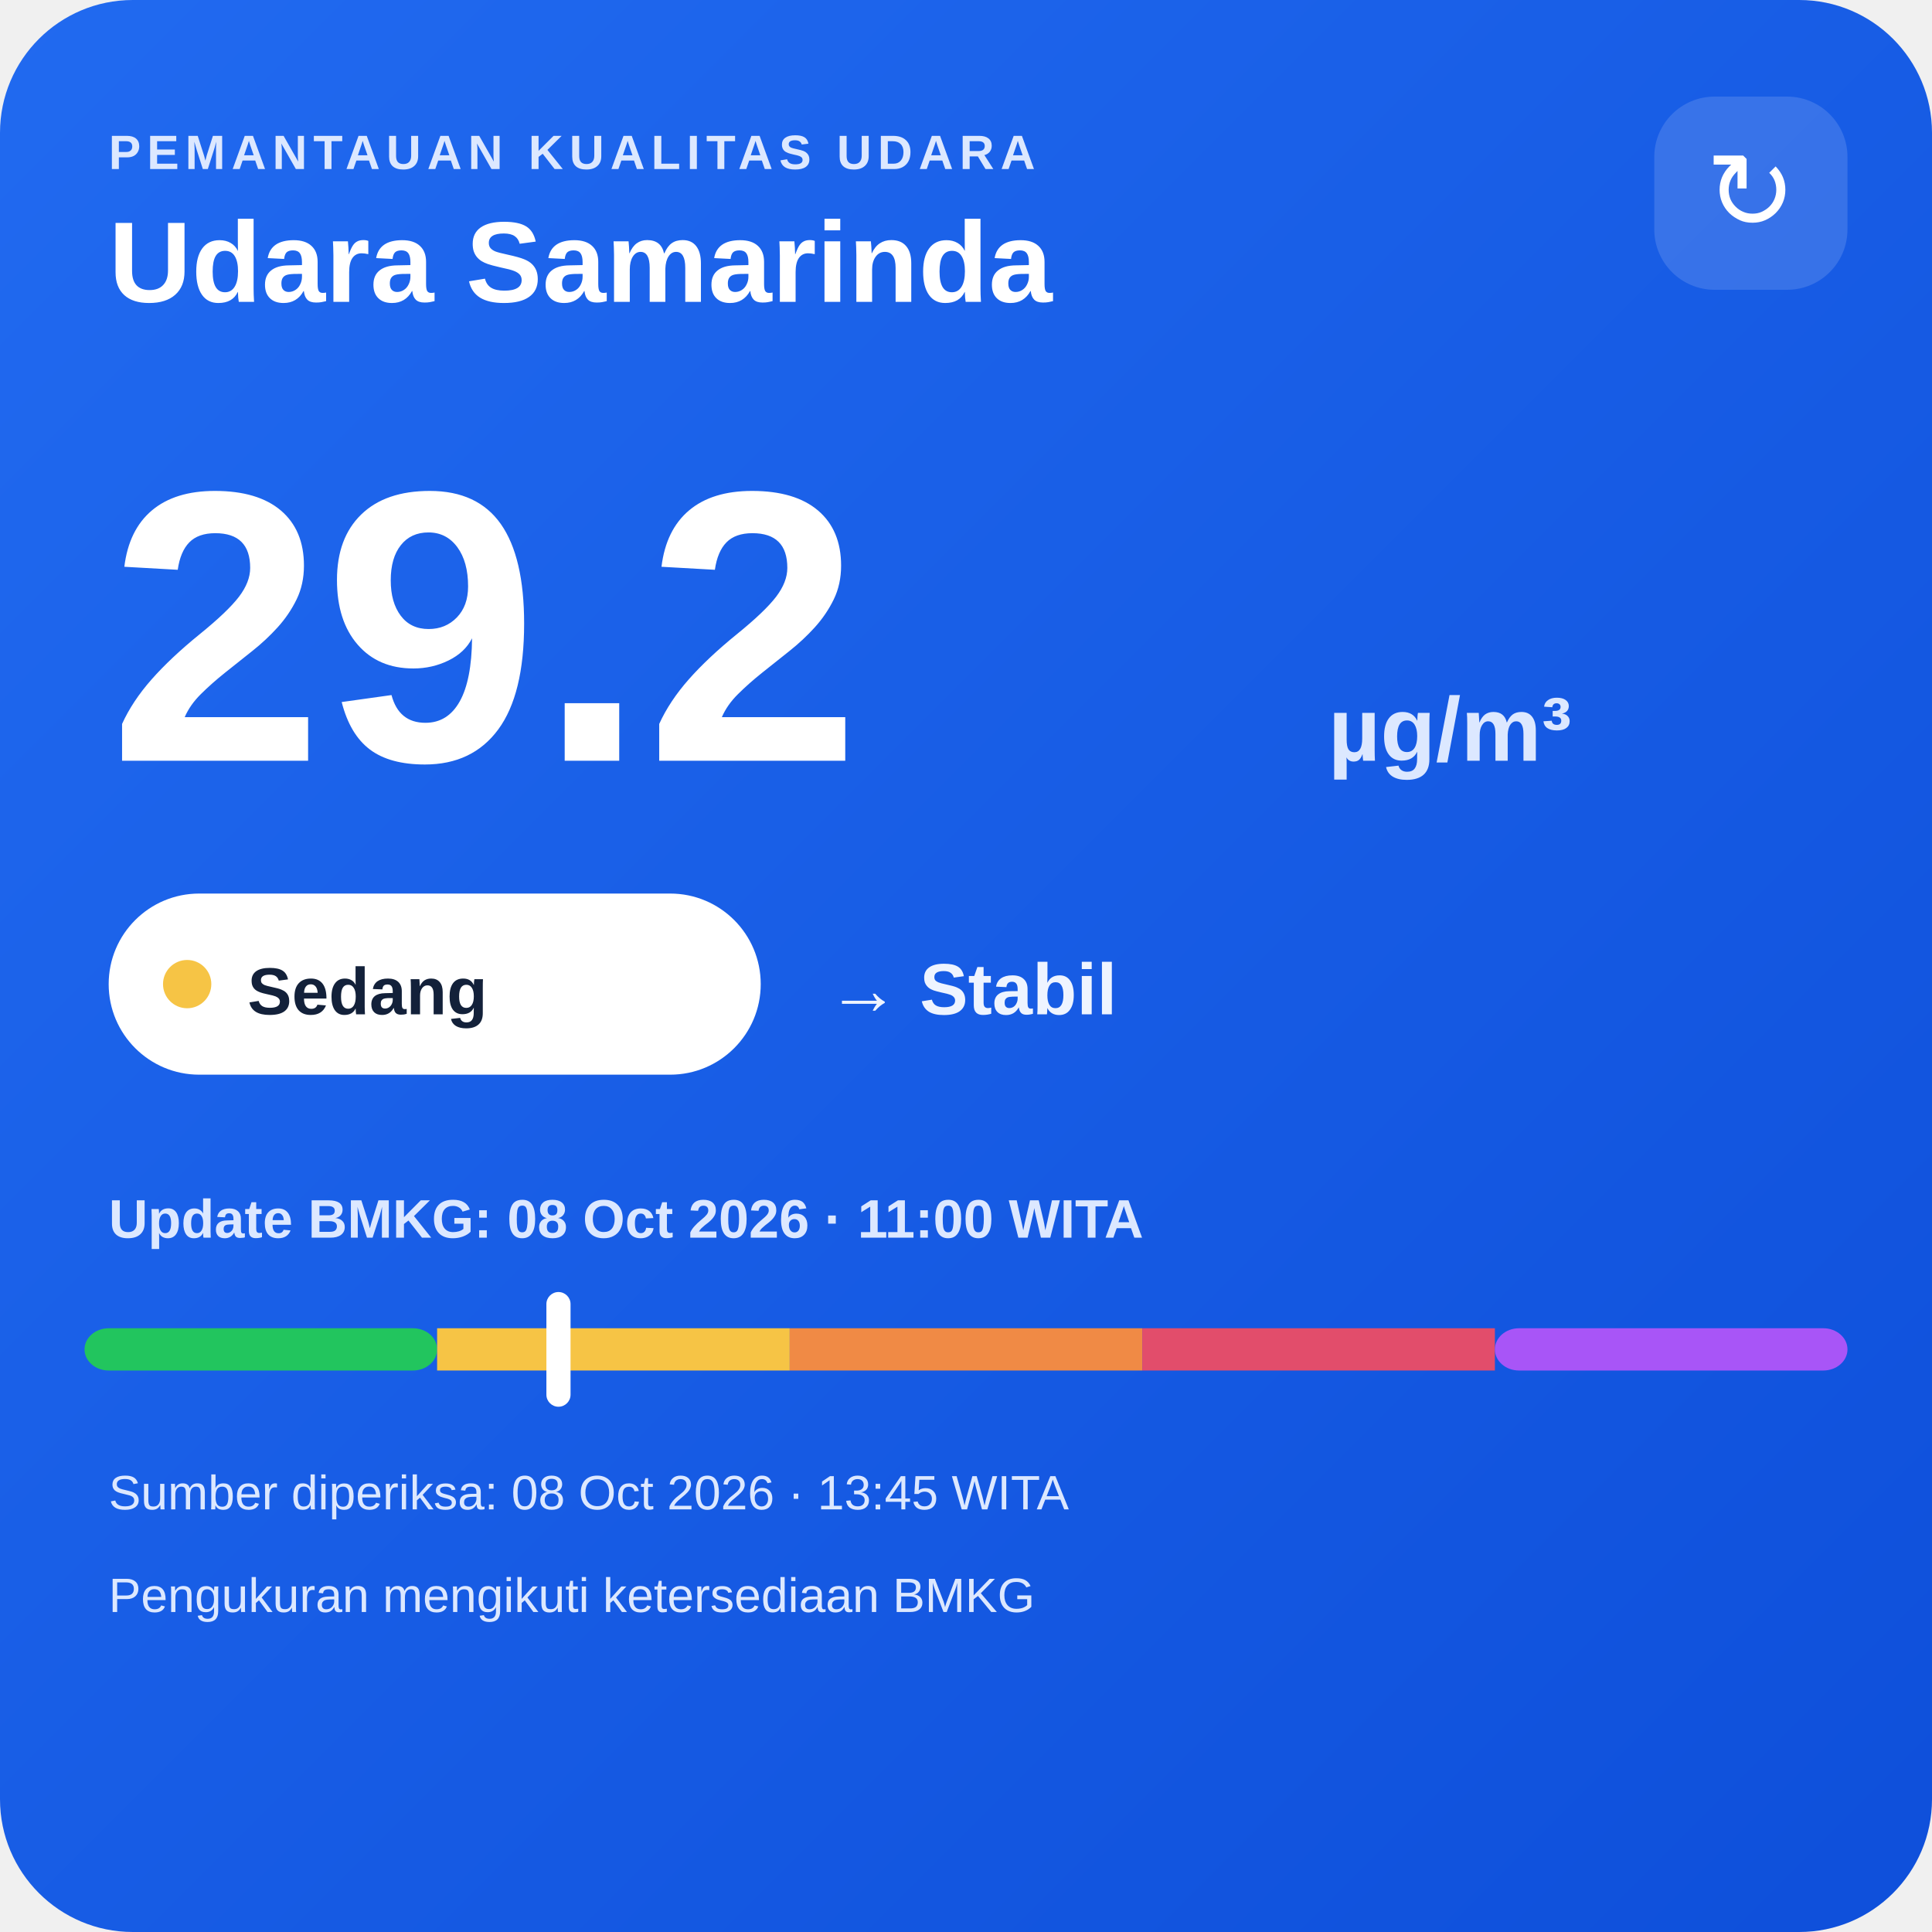
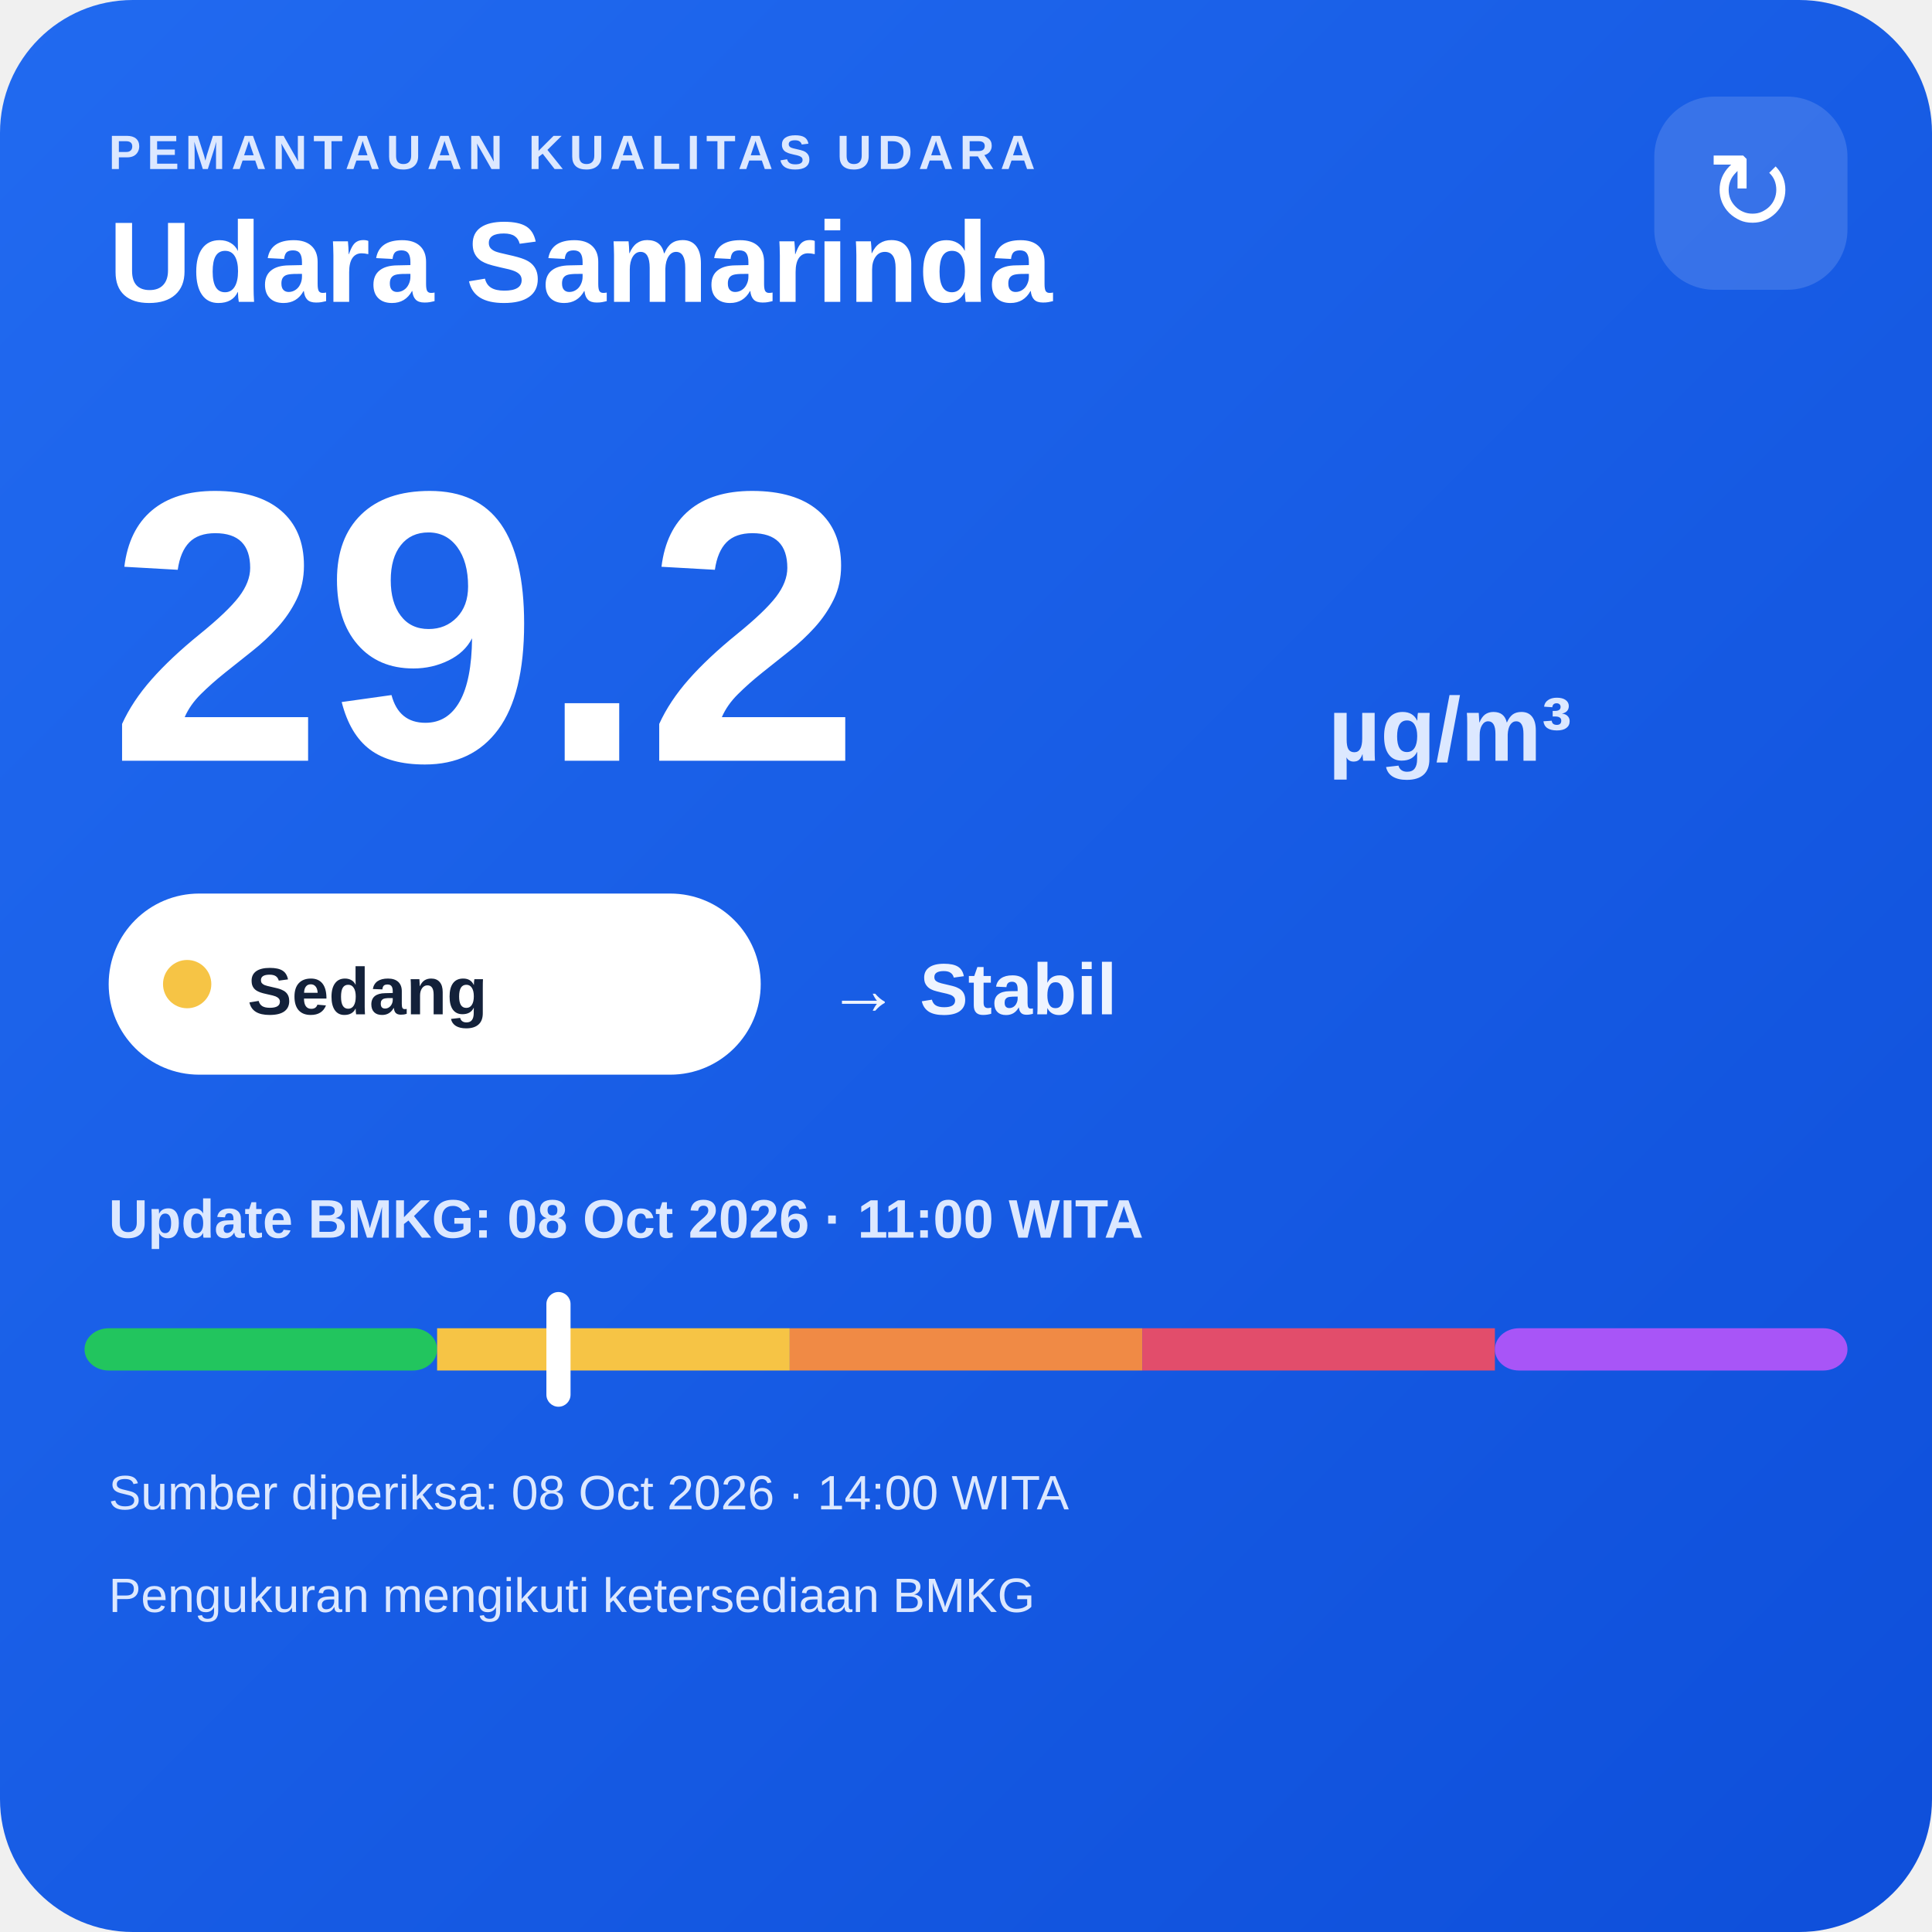
<svg xmlns="http://www.w3.org/2000/svg" width="320" height="320" viewBox="0 0 320 320">
  <defs>
    <linearGradient id="bg" x1="0" y1="0" x2="1" y2="1">
      <stop offset="0" stop-color="#216af0" />
      <stop offset="1" stop-color="#0e4fda" />
    </linearGradient>
  </defs>
  <rect width="320" height="320" rx="22" fill="url(#bg)" />
  <text x="18" y="28" fill="#dce8ff" font-family="Arial,sans-serif" font-size="8" font-weight="700" letter-spacing="1">PEMANTAUAN KUALITAS UDARA</text>
  <text x="18" y="50" fill="#ffffff" font-family="Arial,sans-serif" font-size="19" font-weight="700">Udara Samarinda</text>
  <rect x="274" y="16" width="32" height="32" rx="10" fill="#ffffff" fill-opacity=".14" />
  <text x="290" y="38" text-anchor="middle" fill="#ffffff" font-family="Arial,sans-serif" font-size="18">↻</text>
  <text x="18" y="126" fill="#ffffff" font-family="Arial,sans-serif" font-size="64" font-weight="800">29.2</text>
  <text x="220" y="126" fill="#dce8ff" font-family="Arial,sans-serif" font-size="15" font-weight="700">µg/m³</text>
  <rect x="18" y="148" width="108" height="30" rx="15" fill="#ffffff" />
  <circle cx="31" cy="163" r="4" fill="#f6c445" />
  <text x="41" y="168" fill="#13213a" font-family="Arial,sans-serif" font-size="11" font-weight="700">Sedang</text>
  <text x="137" y="168" fill="#eef4ff" font-family="Arial,sans-serif" font-size="12" font-weight="700">→ Stabil</text>
  <text x="18" y="205" fill="#dce8ff" font-family="Arial,sans-serif" font-size="9" font-weight="700">Update BMKG: 08 Oct 2026 · 11:00 WITA</text>
  <rect x="14" y="220" width="58.4" height="7" rx="4" fill="#22c55e" />
  <rect x="72.4" y="220" width="58.4" height="7" fill="#f6c445" />
  <rect x="130.8" y="220" width="58.4" height="7" fill="#f08a45" />
  <rect x="189.2" y="220" width="58.4" height="7" fill="#e24d6b" />
  <rect x="247.6" y="220" width="58.4" height="7" rx="4" fill="#a855f7" />
  <rect x="90.5" y="214" width="4" height="19" rx="2" fill="#ffffff" />
-   <text x="18" y="250" fill="#dce8ff" font-family="Arial,sans-serif" font-size="8">Sumber diperiksa: 08 Oct 2026 · 13:45 WITA</text>
+   <text x="18" y="250" fill="#dce8ff" font-family="Arial,sans-serif" font-size="8">Sumber diperiksa: 08 Oct 2026 · 14:00 WITA</text>
  <text x="18" y="267" fill="#dce8ff" font-family="Arial,sans-serif" font-size="8">Pengukuran mengikuti ketersediaan BMKG</text>
</svg>
